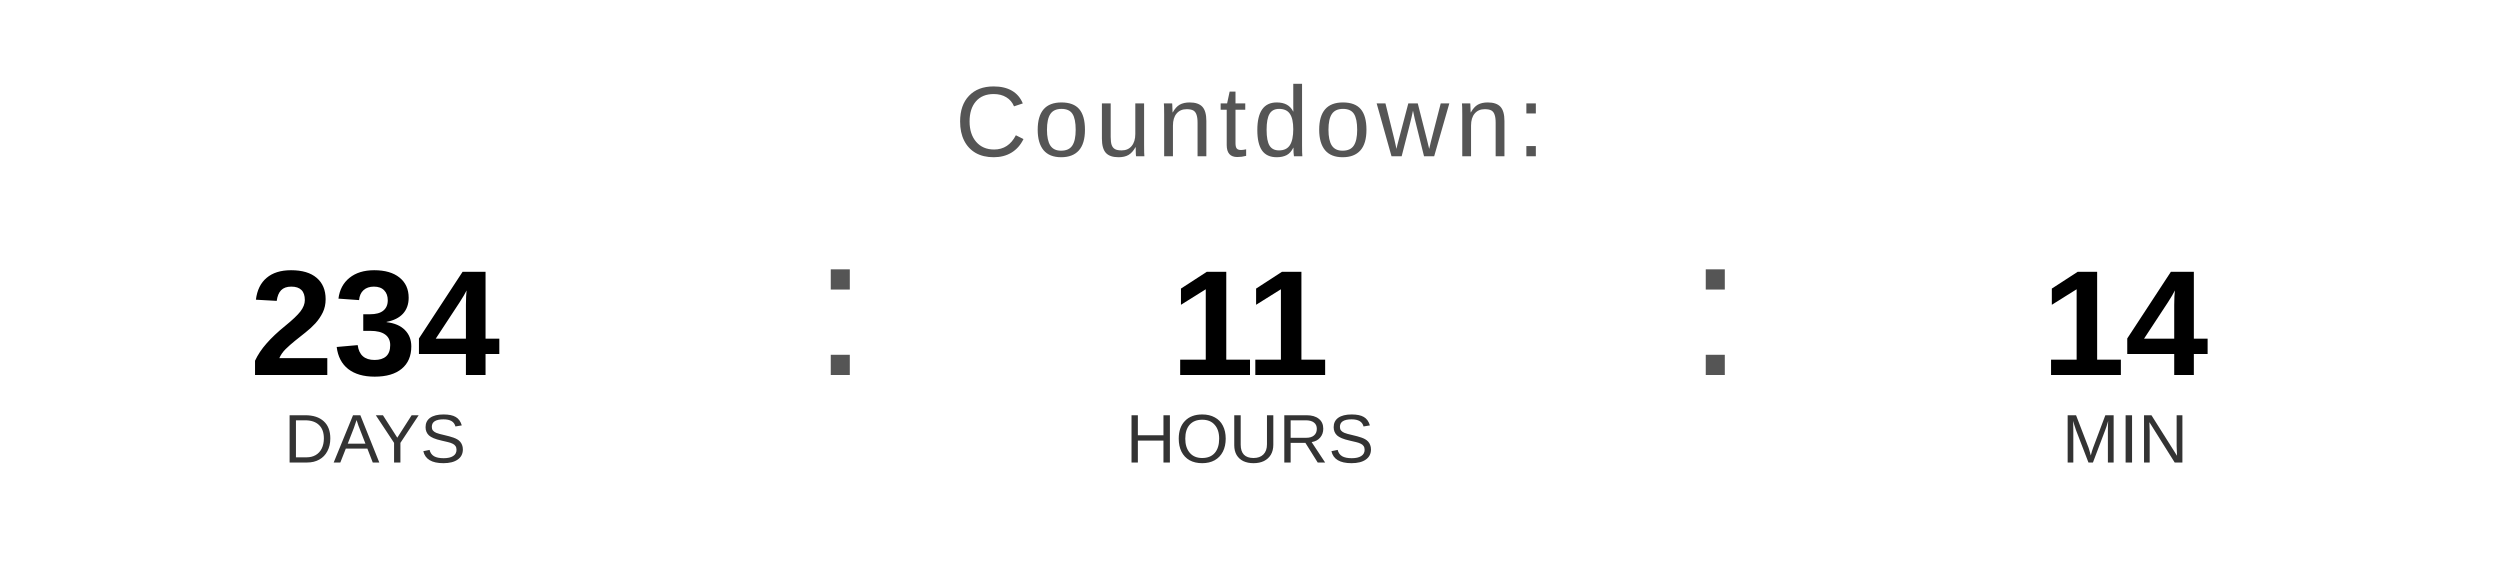
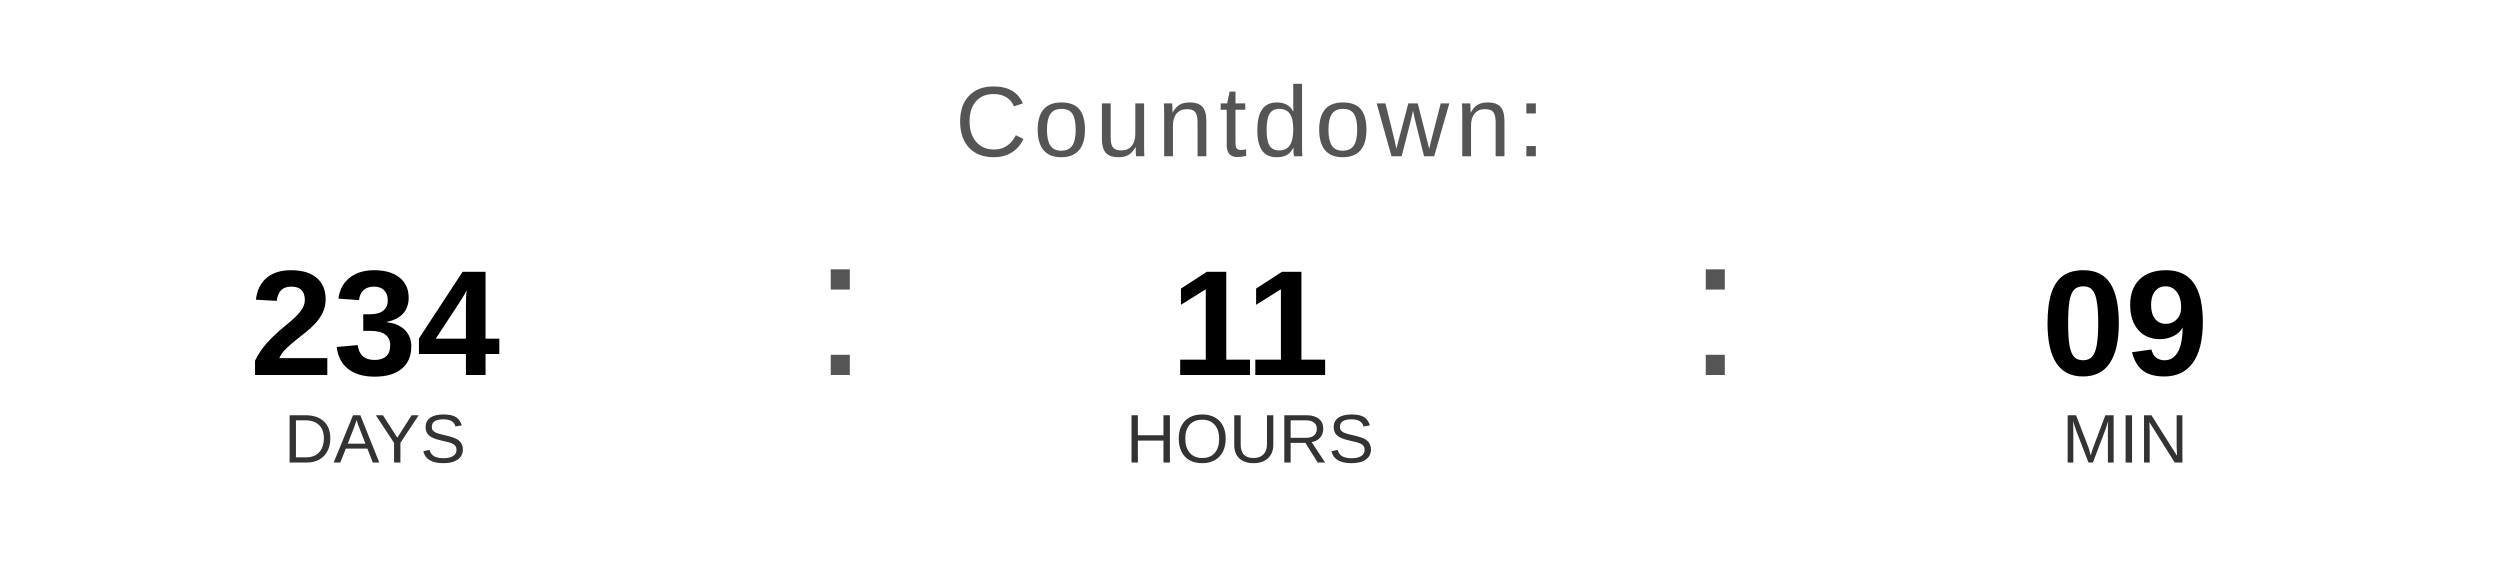
<svg xmlns="http://www.w3.org/2000/svg" width="400" height="90" viewBox="0 0 400 90">
  <text x="200" y="25" font-family="Arial, Helvetica, sans-serif" font-size="16" fill="#555555" text-anchor="middle" letter-spacing="1">
    Countdown:
  </text>
  <text x="60" y="60" font-family="Arial, Helvetica, sans-serif" font-size="24" font-weight="bold" fill="#000000" text-anchor="middle">234</text>
  <text x="60" y="74" font-family="Arial, Helvetica, sans-serif" font-size="11" fill="#333333" text-anchor="middle">DAYS</text>
  <text x="130" y="60" font-family="Arial, sans-serif" font-size="32" fill="#555555">:</text>
  <text x="200" y="60" font-family="Arial, Helvetica, sans-serif" font-size="24" font-weight="bold" fill="#000000" text-anchor="middle">11</text>
  <text x="200" y="74" font-family="Arial, Helvetica, sans-serif" font-size="11" fill="#333333" text-anchor="middle">HOURS</text>
  <text x="270" y="60" font-family="Arial, sans-serif" font-size="32" fill="#555555">:</text>
-   <text x="340" y="60" font-family="Arial, Helvetica, sans-serif" font-size="24" font-weight="bold" fill="#000000" text-anchor="middle">14</text>
+   <text x="340" y="60" font-family="Arial, Helvetica, sans-serif" font-size="24" font-weight="bold" fill="#000000" text-anchor="middle">09</text>
  <text x="340" y="74" font-family="Arial, Helvetica, sans-serif" font-size="11" fill="#333333" text-anchor="middle">MIN</text>
</svg>
